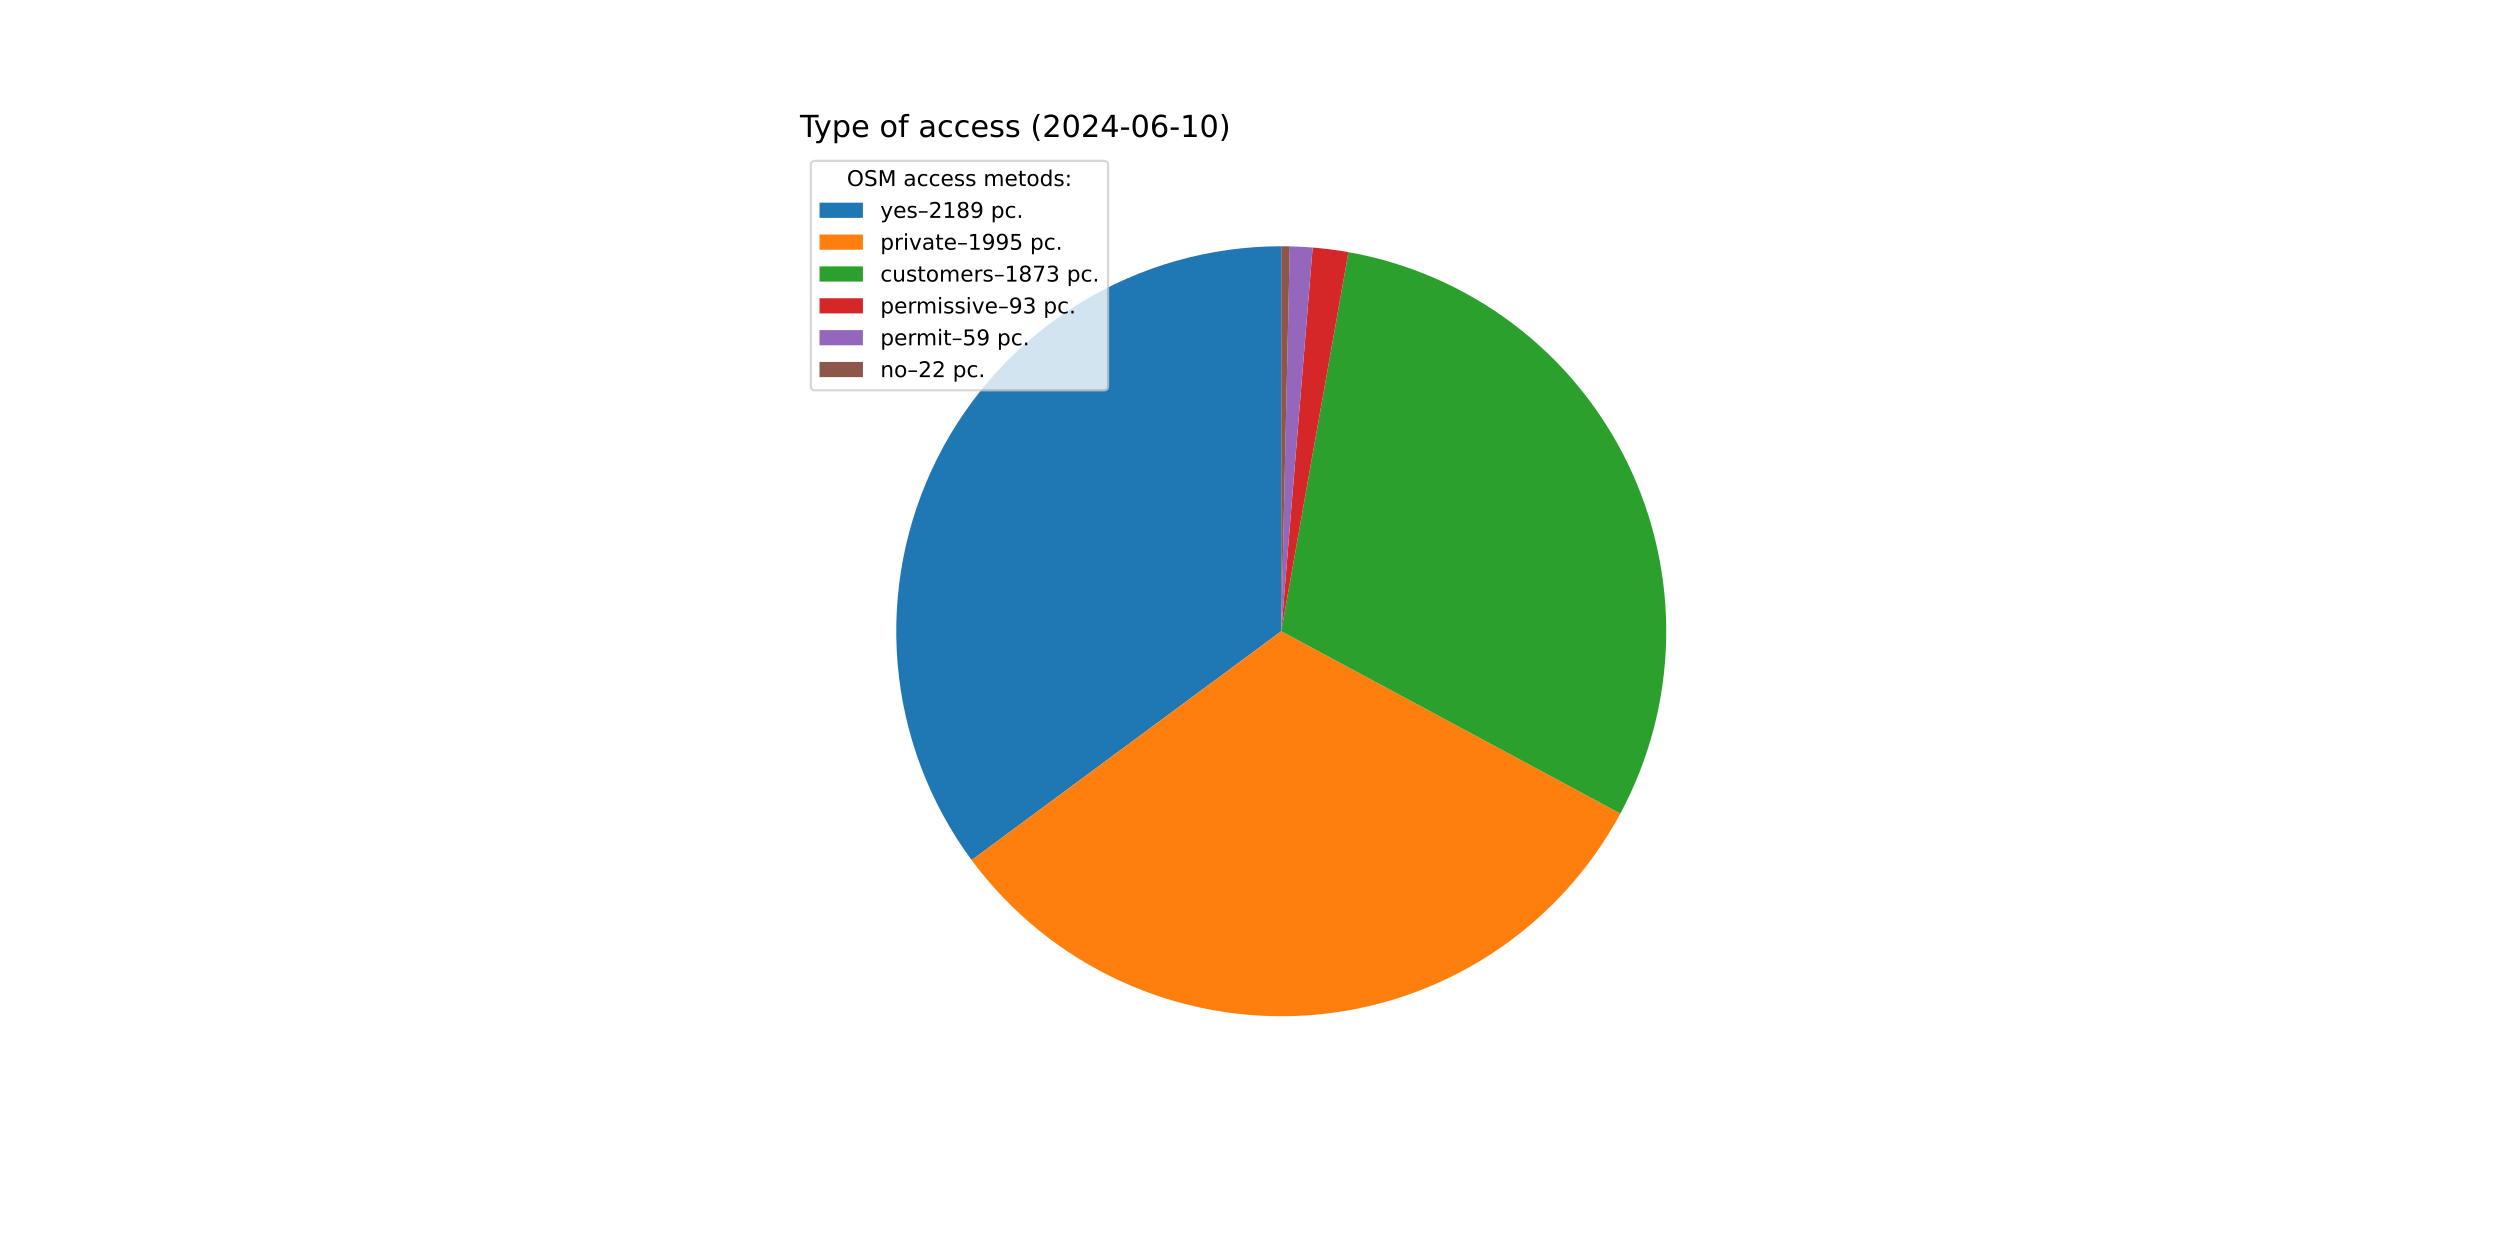
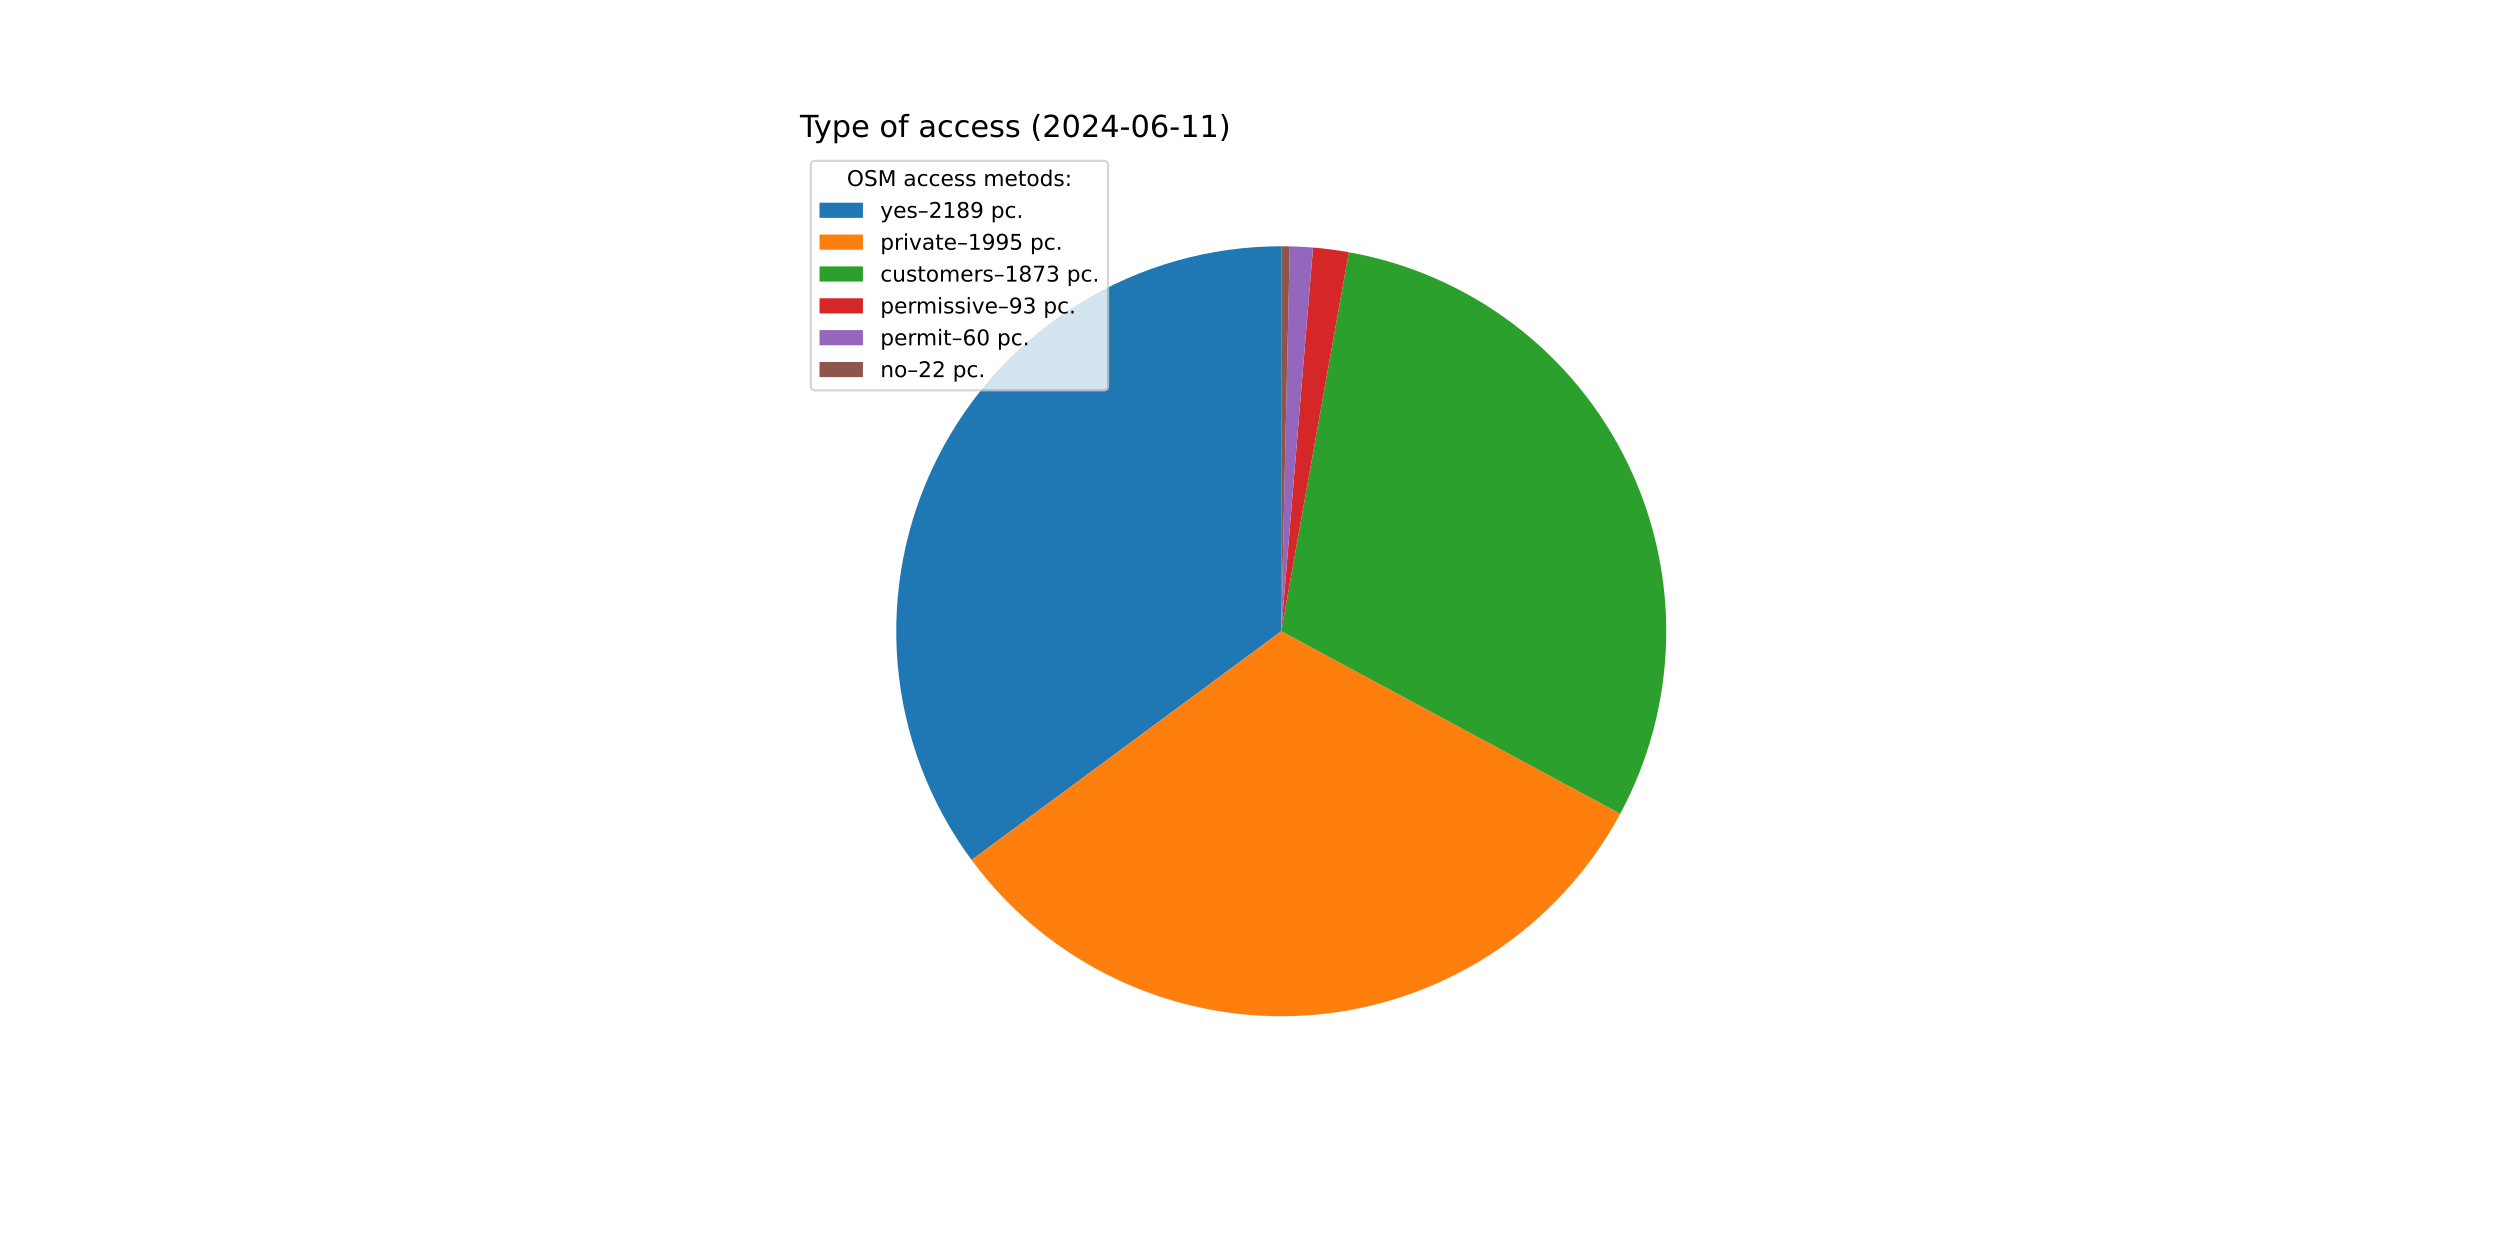
<svg xmlns="http://www.w3.org/2000/svg" xmlns:xlink="http://www.w3.org/1999/xlink" width="1152pt" height="576pt" viewBox="0 0 1152 576" version="1.1">
  <defs>
    <style type="text/css">*{stroke-linejoin: round; stroke-linecap: butt}</style>
  </defs>
  <g id="figure_1">
    <g id="patch_1">
      <path d="M 0 576  L 1152 576  L 1152 0  L 0 0  z " style="fill: #ffffff" />
    </g>
    <g id="axes_1">
      <g id="patch_2">
-         <path d="M 590.4 113.472  C 557.561 113.472 525.358 122.59 497.394 139.806  C 469.43 157.021 446.787 181.668 431.999 210.989  C 417.211 240.309 410.85 273.168 413.628 305.889  C 416.406 338.61 428.216 369.926 447.736 396.334  L 590.4 290.88  z " style="fill: #1f77b4" />
+         <path d="M 590.4 113.472  C 557.567 113.472 525.369 122.587 497.407 139.797  C 469.446 157.008 446.804 181.647 432.013 210.961  C 417.222 240.274 410.855 273.126 413.624 305.842  C 416.393 338.559 428.191 369.873 447.698 396.283  L 590.4 290.88  z " style="fill: #1f77b4" />
      </g>
      <g id="patch_3">
-         <path d="M 447.736 396.334  C 465.507 420.376 489.07 439.54 516.229 452.039  C 543.388 464.538 573.27 469.972 603.091 467.834  C 632.911 465.695 661.712 456.053 686.809 439.806  C 711.906 423.559 732.494 401.228 746.653 374.896  L 590.4 290.88  z " style="fill: #ff7f0e" />
+         <path d="M 447.698 396.283  C 465.458 420.328 489.01 439.498 516.159 452.007  C 543.308 464.516 573.183 469.963 602.999 467.84  C 632.816 465.717 661.618 456.092 686.721 439.863  C 711.823 423.634 732.422 401.32 746.596 375.002  L 590.4 290.88  z " style="fill: #ff7f0e" />
      </g>
      <g id="patch_4">
-         <path d="M 746.653 374.896  C 759.937 350.19 767.174 322.682 767.768 294.636  C 768.362 266.591 762.296 238.801 750.07 213.555  C 737.843 188.308 719.801 166.318 697.43 149.394  C 675.058 132.471 648.989 121.092 621.368 116.196  L 590.4 290.88  z " style="fill: #2ca02c" />
+         <path d="M 746.596 375.002  C 759.895 350.309 767.15 322.81 767.765 294.77  C 768.38 266.73 762.337 238.94 750.134 213.687  C 737.93 188.434 719.91 166.432 697.558 149.491  C 675.205 132.55 649.151 121.149 621.539 116.226  L 590.4 290.88  z " style="fill: #2ca02c" />
      </g>
      <g id="patch_5">
-         <path d="M 621.368 116.196  C 618.638 115.712 615.896 115.292 613.146 114.936  C 610.396 114.581 607.638 114.29 604.874 114.063  L 590.4 290.88  z " style="fill: #d62728" />
+         <path d="M 621.539 116.226  C 618.81 115.74 616.069 115.317 613.32 114.959  C 610.571 114.601 607.813 114.307 605.05 114.078  L 590.4 290.88  z " style="fill: #d62728" />
      </g>
      <g id="patch_6">
-         <path d="M 604.874 114.063  C 603.121 113.92 601.366 113.802 599.609 113.711  C 597.852 113.62 596.094 113.555 594.335 113.516  L 590.4 290.88  z " style="fill: #9467bd" />
+         <path d="M 605.05 114.078  C 603.268 113.93 601.483 113.809 599.697 113.716  C 597.911 113.622 596.123 113.555 594.335 113.516  L 590.4 290.88  z " style="fill: #9467bd" />
      </g>
      <g id="patch_7">
-         <path d="M 594.335 113.516  C 593.68 113.501 593.024 113.49 592.368 113.483  C 591.712 113.476 591.056 113.472 590.4 113.472  L 590.4 290.88  z " style="fill: #8c564b" />
+         <path d="M 594.335 113.516  C 593.679 113.501 593.023 113.49 592.367 113.483  C 591.712 113.476 591.056 113.472 590.4 113.472  L 590.4 290.88  z " style="fill: #8c564b" />
      </g>
      <g id="matplotlib.axis_1" />
      <g id="matplotlib.axis_2" />
      <g id="text_1">
        <g transform="translate(368.64 63.12) scale(0.14 -0.14)">
          <defs>
            <path id="DejaVuSans-54" d="M -19 4666  L 3928 4666  L 3928 4134  L 2272 4134  L 2272 0  L 1638 0  L 1638 4134  L -19 4134  L -19 4666  z " transform="scale(0.015625)" />
            <path id="DejaVuSans-79" d="M 2059 -325  Q 1816 -950 1584 -1140  Q 1353 -1331 966 -1331  L 506 -1331  L 506 -850  L 844 -850  Q 1081 -850 1212 -737  Q 1344 -625 1503 -206  L 1606 56  L 191 3500  L 800 3500  L 1894 763  L 2988 3500  L 3597 3500  L 2059 -325  z " transform="scale(0.015625)" />
            <path id="DejaVuSans-70" d="M 1159 525  L 1159 -1331  L 581 -1331  L 581 3500  L 1159 3500  L 1159 2969  Q 1341 3281 1617 3432  Q 1894 3584 2278 3584  Q 2916 3584 3314 3078  Q 3713 2572 3713 1747  Q 3713 922 3314 415  Q 2916 -91 2278 -91  Q 1894 -91 1617 61  Q 1341 213 1159 525  z M 3116 1747  Q 3116 2381 2855 2742  Q 2594 3103 2138 3103  Q 1681 3103 1420 2742  Q 1159 2381 1159 1747  Q 1159 1113 1420 752  Q 1681 391 2138 391  Q 2594 391 2855 752  Q 3116 1113 3116 1747  z " transform="scale(0.015625)" />
            <path id="DejaVuSans-65" d="M 3597 1894  L 3597 1613  L 953 1613  Q 991 1019 1311 708  Q 1631 397 2203 397  Q 2534 397 2845 478  Q 3156 559 3463 722  L 3463 178  Q 3153 47 2828 -22  Q 2503 -91 2169 -91  Q 1331 -91 842 396  Q 353 884 353 1716  Q 353 2575 817 3079  Q 1281 3584 2069 3584  Q 2775 3584 3186 3129  Q 3597 2675 3597 1894  z M 3022 2063  Q 3016 2534 2758 2815  Q 2500 3097 2075 3097  Q 1594 3097 1305 2825  Q 1016 2553 972 2059  L 3022 2063  z " transform="scale(0.015625)" />
            <path id="DejaVuSans-20" transform="scale(0.015625)" />
            <path id="DejaVuSans-6f" d="M 1959 3097  Q 1497 3097 1228 2736  Q 959 2375 959 1747  Q 959 1119 1226 758  Q 1494 397 1959 397  Q 2419 397 2687 759  Q 2956 1122 2956 1747  Q 2956 2369 2687 2733  Q 2419 3097 1959 3097  z M 1959 3584  Q 2709 3584 3137 3096  Q 3566 2609 3566 1747  Q 3566 888 3137 398  Q 2709 -91 1959 -91  Q 1206 -91 779 398  Q 353 888 353 1747  Q 353 2609 779 3096  Q 1206 3584 1959 3584  z " transform="scale(0.015625)" />
            <path id="DejaVuSans-66" d="M 2375 4863  L 2375 4384  L 1825 4384  Q 1516 4384 1395 4259  Q 1275 4134 1275 3809  L 1275 3500  L 2222 3500  L 2222 3053  L 1275 3053  L 1275 0  L 697 0  L 697 3053  L 147 3053  L 147 3500  L 697 3500  L 697 3744  Q 697 4328 969 4595  Q 1241 4863 1831 4863  L 2375 4863  z " transform="scale(0.015625)" />
            <path id="DejaVuSans-61" d="M 2194 1759  Q 1497 1759 1228 1600  Q 959 1441 959 1056  Q 959 750 1161 570  Q 1363 391 1709 391  Q 2188 391 2477 730  Q 2766 1069 2766 1631  L 2766 1759  L 2194 1759  z M 3341 1997  L 3341 0  L 2766 0  L 2766 531  Q 2569 213 2275 61  Q 1981 -91 1556 -91  Q 1019 -91 701 211  Q 384 513 384 1019  Q 384 1609 779 1909  Q 1175 2209 1959 2209  L 2766 2209  L 2766 2266  Q 2766 2663 2505 2880  Q 2244 3097 1772 3097  Q 1472 3097 1187 3025  Q 903 2953 641 2809  L 641 3341  Q 956 3463 1253 3523  Q 1550 3584 1831 3584  Q 2591 3584 2966 3190  Q 3341 2797 3341 1997  z " transform="scale(0.015625)" />
            <path id="DejaVuSans-63" d="M 3122 3366  L 3122 2828  Q 2878 2963 2633 3030  Q 2388 3097 2138 3097  Q 1578 3097 1268 2742  Q 959 2388 959 1747  Q 959 1106 1268 751  Q 1578 397 2138 397  Q 2388 397 2633 464  Q 2878 531 3122 666  L 3122 134  Q 2881 22 2623 -34  Q 2366 -91 2075 -91  Q 1284 -91 818 406  Q 353 903 353 1747  Q 353 2603 823 3093  Q 1294 3584 2113 3584  Q 2378 3584 2631 3529  Q 2884 3475 3122 3366  z " transform="scale(0.015625)" />
            <path id="DejaVuSans-73" d="M 2834 3397  L 2834 2853  Q 2591 2978 2328 3040  Q 2066 3103 1784 3103  Q 1356 3103 1142 2972  Q 928 2841 928 2578  Q 928 2378 1081 2264  Q 1234 2150 1697 2047  L 1894 2003  Q 2506 1872 2764 1633  Q 3022 1394 3022 966  Q 3022 478 2636 193  Q 2250 -91 1575 -91  Q 1294 -91 989 -36  Q 684 19 347 128  L 347 722  Q 666 556 975 473  Q 1284 391 1588 391  Q 1994 391 2212 530  Q 2431 669 2431 922  Q 2431 1156 2273 1281  Q 2116 1406 1581 1522  L 1381 1569  Q 847 1681 609 1914  Q 372 2147 372 2553  Q 372 3047 722 3315  Q 1072 3584 1716 3584  Q 2034 3584 2315 3537  Q 2597 3491 2834 3397  z " transform="scale(0.015625)" />
            <path id="DejaVuSans-28" d="M 1984 4856  Q 1566 4138 1362 3434  Q 1159 2731 1159 2009  Q 1159 1288 1364 580  Q 1569 -128 1984 -844  L 1484 -844  Q 1016 -109 783 600  Q 550 1309 550 2009  Q 550 2706 781 3412  Q 1013 4119 1484 4856  L 1984 4856  z " transform="scale(0.015625)" />
            <path id="DejaVuSans-32" d="M 1228 531  L 3431 531  L 3431 0  L 469 0  L 469 531  Q 828 903 1448 1529  Q 2069 2156 2228 2338  Q 2531 2678 2651 2914  Q 2772 3150 2772 3378  Q 2772 3750 2511 3984  Q 2250 4219 1831 4219  Q 1534 4219 1204 4116  Q 875 4013 500 3803  L 500 4441  Q 881 4594 1212 4672  Q 1544 4750 1819 4750  Q 2544 4750 2975 4387  Q 3406 4025 3406 3419  Q 3406 3131 3298 2873  Q 3191 2616 2906 2266  Q 2828 2175 2409 1742  Q 1991 1309 1228 531  z " transform="scale(0.015625)" />
            <path id="DejaVuSans-30" d="M 2034 4250  Q 1547 4250 1301 3770  Q 1056 3291 1056 2328  Q 1056 1369 1301 889  Q 1547 409 2034 409  Q 2525 409 2770 889  Q 3016 1369 3016 2328  Q 3016 3291 2770 3770  Q 2525 4250 2034 4250  z M 2034 4750  Q 2819 4750 3233 4129  Q 3647 3509 3647 2328  Q 3647 1150 3233 529  Q 2819 -91 2034 -91  Q 1250 -91 836 529  Q 422 1150 422 2328  Q 422 3509 836 4129  Q 1250 4750 2034 4750  z " transform="scale(0.015625)" />
            <path id="DejaVuSans-34" d="M 2419 4116  L 825 1625  L 2419 1625  L 2419 4116  z M 2253 4666  L 3047 4666  L 3047 1625  L 3713 1625  L 3713 1100  L 3047 1100  L 3047 0  L 2419 0  L 2419 1100  L 313 1100  L 313 1709  L 2253 4666  z " transform="scale(0.015625)" />
            <path id="DejaVuSans-2d" d="M 313 2009  L 1997 2009  L 1997 1497  L 313 1497  L 313 2009  z " transform="scale(0.015625)" />
            <path id="DejaVuSans-36" d="M 2113 2584  Q 1688 2584 1439 2293  Q 1191 2003 1191 1497  Q 1191 994 1439 701  Q 1688 409 2113 409  Q 2538 409 2786 701  Q 3034 994 3034 1497  Q 3034 2003 2786 2293  Q 2538 2584 2113 2584  z M 3366 4563  L 3366 3988  Q 3128 4100 2886 4159  Q 2644 4219 2406 4219  Q 1781 4219 1451 3797  Q 1122 3375 1075 2522  Q 1259 2794 1537 2939  Q 1816 3084 2150 3084  Q 2853 3084 3261 2657  Q 3669 2231 3669 1497  Q 3669 778 3244 343  Q 2819 -91 2113 -91  Q 1303 -91 875 529  Q 447 1150 447 2328  Q 447 3434 972 4092  Q 1497 4750 2381 4750  Q 2619 4750 2861 4703  Q 3103 4656 3366 4563  z " transform="scale(0.015625)" />
            <path id="DejaVuSans-31" d="M 794 531  L 1825 531  L 1825 4091  L 703 3866  L 703 4441  L 1819 4666  L 2450 4666  L 2450 531  L 3481 531  L 3481 0  L 794 0  L 794 531  z " transform="scale(0.015625)" />
            <path id="DejaVuSans-29" d="M 513 4856  L 1013 4856  Q 1481 4119 1714 3412  Q 1947 2706 1947 2009  Q 1947 1309 1714 600  Q 1481 -109 1013 -844  L 513 -844  Q 928 -128 1133 580  Q 1338 1288 1338 2009  Q 1338 2731 1133 3434  Q 928 4138 513 4856  z " transform="scale(0.015625)" />
          </defs>
          <use xlink:href="#DejaVuSans-54" />
          <use xlink:href="#DejaVuSans-79" x="45.459" />
          <use xlink:href="#DejaVuSans-70" x="104.639" />
          <use xlink:href="#DejaVuSans-65" x="168.115" />
          <use xlink:href="#DejaVuSans-20" x="229.639" />
          <use xlink:href="#DejaVuSans-6f" x="261.426" />
          <use xlink:href="#DejaVuSans-66" x="322.607" />
          <use xlink:href="#DejaVuSans-20" x="357.812" />
          <use xlink:href="#DejaVuSans-61" x="389.6" />
          <use xlink:href="#DejaVuSans-63" x="450.879" />
          <use xlink:href="#DejaVuSans-63" x="505.859" />
          <use xlink:href="#DejaVuSans-65" x="560.84" />
          <use xlink:href="#DejaVuSans-73" x="622.363" />
          <use xlink:href="#DejaVuSans-73" x="674.463" />
          <use xlink:href="#DejaVuSans-20" x="726.562" />
          <use xlink:href="#DejaVuSans-28" x="758.35" />
          <use xlink:href="#DejaVuSans-32" x="797.363" />
          <use xlink:href="#DejaVuSans-30" x="860.986" />
          <use xlink:href="#DejaVuSans-32" x="924.609" />
          <use xlink:href="#DejaVuSans-34" x="988.232" />
          <use xlink:href="#DejaVuSans-2d" x="1051.855" />
          <use xlink:href="#DejaVuSans-30" x="1087.939" />
          <use xlink:href="#DejaVuSans-36" x="1151.562" />
          <use xlink:href="#DejaVuSans-2d" x="1215.186" />
          <use xlink:href="#DejaVuSans-31" x="1251.27" />
-           <use xlink:href="#DejaVuSans-30" x="1314.893" />
+           <use xlink:href="#DejaVuSans-31" x="1314.893" />
          <use xlink:href="#DejaVuSans-29" x="1378.516" />
        </g>
      </g>
      <g id="legend_1">
        <g id="patch_8">
          <path d="M 375.64 179.867  L 508.592 179.867  Q 510.592 179.867 510.592 177.867  L 510.592 76.12  Q 510.592 74.12 508.592 74.12  L 375.64 74.12  Q 373.64 74.12 373.64 76.12  L 373.64 177.867  Q 373.64 179.867 375.64 179.867  z " style="fill: #ffffff; opacity: 0.8; stroke: #cccccc; stroke-linejoin: miter" />
        </g>
        <g id="text_2">
          <g transform="translate(390.2353 85.71844) scale(0.1 -0.1)">
            <defs>
              <path id="DejaVuSans-4f" d="M 2522 4238  Q 1834 4238 1429 3725  Q 1025 3213 1025 2328  Q 1025 1447 1429 934  Q 1834 422 2522 422  Q 3209 422 3611 934  Q 4013 1447 4013 2328  Q 4013 3213 3611 3725  Q 3209 4238 2522 4238  z M 2522 4750  Q 3503 4750 4090 4092  Q 4678 3434 4678 2328  Q 4678 1225 4090 567  Q 3503 -91 2522 -91  Q 1538 -91 948 565  Q 359 1222 359 2328  Q 359 3434 948 4092  Q 1538 4750 2522 4750  z " transform="scale(0.015625)" />
              <path id="DejaVuSans-53" d="M 3425 4513  L 3425 3897  Q 3066 4069 2747 4153  Q 2428 4238 2131 4238  Q 1616 4238 1336 4038  Q 1056 3838 1056 3469  Q 1056 3159 1242 3001  Q 1428 2844 1947 2747  L 2328 2669  Q 3034 2534 3370 2195  Q 3706 1856 3706 1288  Q 3706 609 3251 259  Q 2797 -91 1919 -91  Q 1588 -91 1214 -16  Q 841 59 441 206  L 441 856  Q 825 641 1194 531  Q 1563 422 1919 422  Q 2459 422 2753 634  Q 3047 847 3047 1241  Q 3047 1584 2836 1778  Q 2625 1972 2144 2069  L 1759 2144  Q 1053 2284 737 2584  Q 422 2884 422 3419  Q 422 4038 858 4394  Q 1294 4750 2059 4750  Q 2388 4750 2728 4690  Q 3069 4631 3425 4513  z " transform="scale(0.015625)" />
              <path id="DejaVuSans-4d" d="M 628 4666  L 1569 4666  L 2759 1491  L 3956 4666  L 4897 4666  L 4897 0  L 4281 0  L 4281 4097  L 3078 897  L 2444 897  L 1241 4097  L 1241 0  L 628 0  L 628 4666  z " transform="scale(0.015625)" />
              <path id="DejaVuSans-6d" d="M 3328 2828  Q 3544 3216 3844 3400  Q 4144 3584 4550 3584  Q 5097 3584 5394 3201  Q 5691 2819 5691 2113  L 5691 0  L 5113 0  L 5113 2094  Q 5113 2597 4934 2840  Q 4756 3084 4391 3084  Q 3944 3084 3684 2787  Q 3425 2491 3425 1978  L 3425 0  L 2847 0  L 2847 2094  Q 2847 2600 2669 2842  Q 2491 3084 2119 3084  Q 1678 3084 1418 2786  Q 1159 2488 1159 1978  L 1159 0  L 581 0  L 581 3500  L 1159 3500  L 1159 2956  Q 1356 3278 1631 3431  Q 1906 3584 2284 3584  Q 2666 3584 2933 3390  Q 3200 3197 3328 2828  z " transform="scale(0.015625)" />
              <path id="DejaVuSans-74" d="M 1172 4494  L 1172 3500  L 2356 3500  L 2356 3053  L 1172 3053  L 1172 1153  Q 1172 725 1289 603  Q 1406 481 1766 481  L 2356 481  L 2356 0  L 1766 0  Q 1100 0 847 248  Q 594 497 594 1153  L 594 3053  L 172 3053  L 172 3500  L 594 3500  L 594 4494  L 1172 4494  z " transform="scale(0.015625)" />
              <path id="DejaVuSans-64" d="M 2906 2969  L 2906 4863  L 3481 4863  L 3481 0  L 2906 0  L 2906 525  Q 2725 213 2448 61  Q 2172 -91 1784 -91  Q 1150 -91 751 415  Q 353 922 353 1747  Q 353 2572 751 3078  Q 1150 3584 1784 3584  Q 2172 3584 2448 3432  Q 2725 3281 2906 2969  z M 947 1747  Q 947 1113 1208 752  Q 1469 391 1925 391  Q 2381 391 2643 752  Q 2906 1113 2906 1747  Q 2906 2381 2643 2742  Q 2381 3103 1925 3103  Q 1469 3103 1208 2742  Q 947 2381 947 1747  z " transform="scale(0.015625)" />
              <path id="DejaVuSans-3a" d="M 750 794  L 1409 794  L 1409 0  L 750 0  L 750 794  z M 750 3309  L 1409 3309  L 1409 2516  L 750 2516  L 750 3309  z " transform="scale(0.015625)" />
            </defs>
            <use xlink:href="#DejaVuSans-4f" />
            <use xlink:href="#DejaVuSans-53" x="78.711" />
            <use xlink:href="#DejaVuSans-4d" x="142.188" />
            <use xlink:href="#DejaVuSans-20" x="228.467" />
            <use xlink:href="#DejaVuSans-61" x="260.254" />
            <use xlink:href="#DejaVuSans-63" x="321.533" />
            <use xlink:href="#DejaVuSans-63" x="376.514" />
            <use xlink:href="#DejaVuSans-65" x="431.494" />
            <use xlink:href="#DejaVuSans-73" x="493.018" />
            <use xlink:href="#DejaVuSans-73" x="545.117" />
            <use xlink:href="#DejaVuSans-20" x="597.217" />
            <use xlink:href="#DejaVuSans-6d" x="629.004" />
            <use xlink:href="#DejaVuSans-65" x="726.416" />
            <use xlink:href="#DejaVuSans-74" x="787.939" />
            <use xlink:href="#DejaVuSans-6f" x="827.148" />
            <use xlink:href="#DejaVuSans-64" x="888.33" />
            <use xlink:href="#DejaVuSans-73" x="951.807" />
            <use xlink:href="#DejaVuSans-3a" x="1003.906" />
          </g>
        </g>
        <g id="patch_9">
          <path d="M 377.64 100.397  L 397.64 100.397  L 397.64 93.397  L 377.64 93.397  z " style="fill: #1f77b4" />
        </g>
        <g id="text_3">
          <g transform="translate(405.64 100.3966) scale(0.1 -0.1)">
            <defs>
              <path id="DejaVuSans-2013" d="M 313 1978  L 2888 1978  L 2888 1528  L 313 1528  L 313 1978  z " transform="scale(0.015625)" />
              <path id="DejaVuSans-38" d="M 2034 2216  Q 1584 2216 1326 1975  Q 1069 1734 1069 1313  Q 1069 891 1326 650  Q 1584 409 2034 409  Q 2484 409 2743 651  Q 3003 894 3003 1313  Q 3003 1734 2745 1975  Q 2488 2216 2034 2216  z M 1403 2484  Q 997 2584 770 2862  Q 544 3141 544 3541  Q 544 4100 942 4425  Q 1341 4750 2034 4750  Q 2731 4750 3128 4425  Q 3525 4100 3525 3541  Q 3525 3141 3298 2862  Q 3072 2584 2669 2484  Q 3125 2378 3379 2068  Q 3634 1759 3634 1313  Q 3634 634 3220 271  Q 2806 -91 2034 -91  Q 1263 -91 848 271  Q 434 634 434 1313  Q 434 1759 690 2068  Q 947 2378 1403 2484  z M 1172 3481  Q 1172 3119 1398 2916  Q 1625 2713 2034 2713  Q 2441 2713 2670 2916  Q 2900 3119 2900 3481  Q 2900 3844 2670 4047  Q 2441 4250 2034 4250  Q 1625 4250 1398 4047  Q 1172 3844 1172 3481  z " transform="scale(0.015625)" />
              <path id="DejaVuSans-39" d="M 703 97  L 703 672  Q 941 559 1184 500  Q 1428 441 1663 441  Q 2288 441 2617 861  Q 2947 1281 2994 2138  Q 2813 1869 2534 1725  Q 2256 1581 1919 1581  Q 1219 1581 811 2004  Q 403 2428 403 3163  Q 403 3881 828 4315  Q 1253 4750 1959 4750  Q 2769 4750 3195 4129  Q 3622 3509 3622 2328  Q 3622 1225 3098 567  Q 2575 -91 1691 -91  Q 1453 -91 1209 -44  Q 966 3 703 97  z M 1959 2075  Q 2384 2075 2632 2365  Q 2881 2656 2881 3163  Q 2881 3666 2632 3958  Q 2384 4250 1959 4250  Q 1534 4250 1286 3958  Q 1038 3666 1038 3163  Q 1038 2656 1286 2365  Q 1534 2075 1959 2075  z " transform="scale(0.015625)" />
              <path id="DejaVuSans-2e" d="M 684 794  L 1344 794  L 1344 0  L 684 0  L 684 794  z " transform="scale(0.015625)" />
            </defs>
            <use xlink:href="#DejaVuSans-79" />
            <use xlink:href="#DejaVuSans-65" x="59.18" />
            <use xlink:href="#DejaVuSans-73" x="120.703" />
            <use xlink:href="#DejaVuSans-2013" x="172.803" />
            <use xlink:href="#DejaVuSans-32" x="222.803" />
            <use xlink:href="#DejaVuSans-31" x="286.426" />
            <use xlink:href="#DejaVuSans-38" x="350.049" />
            <use xlink:href="#DejaVuSans-39" x="413.672" />
            <use xlink:href="#DejaVuSans-20" x="477.295" />
            <use xlink:href="#DejaVuSans-70" x="509.082" />
            <use xlink:href="#DejaVuSans-63" x="572.559" />
            <use xlink:href="#DejaVuSans-2e" x="627.539" />
          </g>
        </g>
        <g id="patch_10">
          <path d="M 377.64 115.075  L 397.64 115.075  L 397.64 108.075  L 377.64 108.075  z " style="fill: #ff7f0e" />
        </g>
        <g id="text_4">
          <g transform="translate(405.64 115.0747) scale(0.1 -0.1)">
            <defs>
              <path id="DejaVuSans-72" d="M 2631 2963  Q 2534 3019 2420 3045  Q 2306 3072 2169 3072  Q 1681 3072 1420 2755  Q 1159 2438 1159 1844  L 1159 0  L 581 0  L 581 3500  L 1159 3500  L 1159 2956  Q 1341 3275 1631 3429  Q 1922 3584 2338 3584  Q 2397 3584 2469 3576  Q 2541 3569 2628 3553  L 2631 2963  z " transform="scale(0.015625)" />
              <path id="DejaVuSans-69" d="M 603 3500  L 1178 3500  L 1178 0  L 603 0  L 603 3500  z M 603 4863  L 1178 4863  L 1178 4134  L 603 4134  L 603 4863  z " transform="scale(0.015625)" />
              <path id="DejaVuSans-76" d="M 191 3500  L 800 3500  L 1894 563  L 2988 3500  L 3597 3500  L 2284 0  L 1503 0  L 191 3500  z " transform="scale(0.015625)" />
              <path id="DejaVuSans-35" d="M 691 4666  L 3169 4666  L 3169 4134  L 1269 4134  L 1269 2991  Q 1406 3038 1543 3061  Q 1681 3084 1819 3084  Q 2600 3084 3056 2656  Q 3513 2228 3513 1497  Q 3513 744 3044 326  Q 2575 -91 1722 -91  Q 1428 -91 1123 -41  Q 819 9 494 109  L 494 744  Q 775 591 1075 516  Q 1375 441 1709 441  Q 2250 441 2565 725  Q 2881 1009 2881 1497  Q 2881 1984 2565 2268  Q 2250 2553 1709 2553  Q 1456 2553 1204 2497  Q 953 2441 691 2322  L 691 4666  z " transform="scale(0.015625)" />
            </defs>
            <use xlink:href="#DejaVuSans-70" />
            <use xlink:href="#DejaVuSans-72" x="63.477" />
            <use xlink:href="#DejaVuSans-69" x="104.59" />
            <use xlink:href="#DejaVuSans-76" x="132.373" />
            <use xlink:href="#DejaVuSans-61" x="191.553" />
            <use xlink:href="#DejaVuSans-74" x="252.832" />
            <use xlink:href="#DejaVuSans-65" x="292.041" />
            <use xlink:href="#DejaVuSans-2013" x="353.564" />
            <use xlink:href="#DejaVuSans-31" x="403.564" />
            <use xlink:href="#DejaVuSans-39" x="467.188" />
            <use xlink:href="#DejaVuSans-39" x="530.811" />
            <use xlink:href="#DejaVuSans-35" x="594.434" />
            <use xlink:href="#DejaVuSans-20" x="658.057" />
            <use xlink:href="#DejaVuSans-70" x="689.844" />
            <use xlink:href="#DejaVuSans-63" x="753.32" />
            <use xlink:href="#DejaVuSans-2e" x="808.301" />
          </g>
        </g>
        <g id="patch_11">
          <path d="M 377.64 129.753  L 397.64 129.753  L 397.64 122.753  L 377.64 122.753  z " style="fill: #2ca02c" />
        </g>
        <g id="text_5">
          <g transform="translate(405.64 129.7528) scale(0.1 -0.1)">
            <defs>
              <path id="DejaVuSans-75" d="M 544 1381  L 544 3500  L 1119 3500  L 1119 1403  Q 1119 906 1312 657  Q 1506 409 1894 409  Q 2359 409 2629 706  Q 2900 1003 2900 1516  L 2900 3500  L 3475 3500  L 3475 0  L 2900 0  L 2900 538  Q 2691 219 2414 64  Q 2138 -91 1772 -91  Q 1169 -91 856 284  Q 544 659 544 1381  z M 1991 3584  L 1991 3584  z " transform="scale(0.015625)" />
              <path id="DejaVuSans-37" d="M 525 4666  L 3525 4666  L 3525 4397  L 1831 0  L 1172 0  L 2766 4134  L 525 4134  L 525 4666  z " transform="scale(0.015625)" />
              <path id="DejaVuSans-33" d="M 2597 2516  Q 3050 2419 3304 2112  Q 3559 1806 3559 1356  Q 3559 666 3084 287  Q 2609 -91 1734 -91  Q 1441 -91 1130 -33  Q 819 25 488 141  L 488 750  Q 750 597 1062 519  Q 1375 441 1716 441  Q 2309 441 2620 675  Q 2931 909 2931 1356  Q 2931 1769 2642 2001  Q 2353 2234 1838 2234  L 1294 2234  L 1294 2753  L 1863 2753  Q 2328 2753 2575 2939  Q 2822 3125 2822 3475  Q 2822 3834 2567 4026  Q 2313 4219 1838 4219  Q 1578 4219 1281 4162  Q 984 4106 628 3988  L 628 4550  Q 988 4650 1302 4700  Q 1616 4750 1894 4750  Q 2613 4750 3031 4423  Q 3450 4097 3450 3541  Q 3450 3153 3228 2886  Q 3006 2619 2597 2516  z " transform="scale(0.015625)" />
            </defs>
            <use xlink:href="#DejaVuSans-63" />
            <use xlink:href="#DejaVuSans-75" x="54.98" />
            <use xlink:href="#DejaVuSans-73" x="118.359" />
            <use xlink:href="#DejaVuSans-74" x="170.459" />
            <use xlink:href="#DejaVuSans-6f" x="209.668" />
            <use xlink:href="#DejaVuSans-6d" x="270.85" />
            <use xlink:href="#DejaVuSans-65" x="368.262" />
            <use xlink:href="#DejaVuSans-72" x="429.785" />
            <use xlink:href="#DejaVuSans-73" x="470.898" />
            <use xlink:href="#DejaVuSans-2013" x="522.998" />
            <use xlink:href="#DejaVuSans-31" x="572.998" />
            <use xlink:href="#DejaVuSans-38" x="636.621" />
            <use xlink:href="#DejaVuSans-37" x="700.244" />
            <use xlink:href="#DejaVuSans-33" x="763.867" />
            <use xlink:href="#DejaVuSans-20" x="827.49" />
            <use xlink:href="#DejaVuSans-70" x="859.277" />
            <use xlink:href="#DejaVuSans-63" x="922.754" />
            <use xlink:href="#DejaVuSans-2e" x="977.734" />
          </g>
        </g>
        <g id="patch_12">
          <path d="M 377.64 144.431  L 397.64 144.431  L 397.64 137.431  L 377.64 137.431  z " style="fill: #d62728" />
        </g>
        <g id="text_6">
          <g transform="translate(405.64 144.4309) scale(0.1 -0.1)">
            <use xlink:href="#DejaVuSans-70" />
            <use xlink:href="#DejaVuSans-65" x="63.477" />
            <use xlink:href="#DejaVuSans-72" x="125" />
            <use xlink:href="#DejaVuSans-6d" x="164.363" />
            <use xlink:href="#DejaVuSans-69" x="261.775" />
            <use xlink:href="#DejaVuSans-73" x="289.559" />
            <use xlink:href="#DejaVuSans-73" x="341.658" />
            <use xlink:href="#DejaVuSans-69" x="393.758" />
            <use xlink:href="#DejaVuSans-76" x="421.541" />
            <use xlink:href="#DejaVuSans-65" x="480.721" />
            <use xlink:href="#DejaVuSans-2013" x="542.244" />
            <use xlink:href="#DejaVuSans-39" x="592.244" />
            <use xlink:href="#DejaVuSans-33" x="655.867" />
            <use xlink:href="#DejaVuSans-20" x="719.49" />
            <use xlink:href="#DejaVuSans-70" x="751.277" />
            <use xlink:href="#DejaVuSans-63" x="814.754" />
            <use xlink:href="#DejaVuSans-2e" x="869.734" />
          </g>
        </g>
        <g id="patch_13">
          <path d="M 377.64 159.109  L 397.64 159.109  L 397.64 152.109  L 377.64 152.109  z " style="fill: #9467bd" />
        </g>
        <g id="text_7">
          <g transform="translate(405.64 159.1091) scale(0.1 -0.1)">
            <use xlink:href="#DejaVuSans-70" />
            <use xlink:href="#DejaVuSans-65" x="63.477" />
            <use xlink:href="#DejaVuSans-72" x="125" />
            <use xlink:href="#DejaVuSans-6d" x="164.363" />
            <use xlink:href="#DejaVuSans-69" x="261.775" />
            <use xlink:href="#DejaVuSans-74" x="289.559" />
            <use xlink:href="#DejaVuSans-2013" x="328.768" />
-             <use xlink:href="#DejaVuSans-35" x="378.768" />
-             <use xlink:href="#DejaVuSans-39" x="442.391" />
+             <use xlink:href="#DejaVuSans-36" x="378.768" />
+             <use xlink:href="#DejaVuSans-30" x="442.391" />
            <use xlink:href="#DejaVuSans-20" x="506.014" />
            <use xlink:href="#DejaVuSans-70" x="537.801" />
            <use xlink:href="#DejaVuSans-63" x="601.277" />
            <use xlink:href="#DejaVuSans-2e" x="656.258" />
          </g>
        </g>
        <g id="patch_14">
          <path d="M 377.64 173.787  L 397.64 173.787  L 397.64 166.787  L 377.64 166.787  z " style="fill: #8c564b" />
        </g>
        <g id="text_8">
          <g transform="translate(405.64 173.7872) scale(0.1 -0.1)">
            <defs>
              <path id="DejaVuSans-6e" d="M 3513 2113  L 3513 0  L 2938 0  L 2938 2094  Q 2938 2591 2744 2837  Q 2550 3084 2163 3084  Q 1697 3084 1428 2787  Q 1159 2491 1159 1978  L 1159 0  L 581 0  L 581 3500  L 1159 3500  L 1159 2956  Q 1366 3272 1645 3428  Q 1925 3584 2291 3584  Q 2894 3584 3203 3211  Q 3513 2838 3513 2113  z " transform="scale(0.015625)" />
            </defs>
            <use xlink:href="#DejaVuSans-6e" />
            <use xlink:href="#DejaVuSans-6f" x="63.379" />
            <use xlink:href="#DejaVuSans-2013" x="124.561" />
            <use xlink:href="#DejaVuSans-32" x="174.561" />
            <use xlink:href="#DejaVuSans-32" x="238.184" />
            <use xlink:href="#DejaVuSans-20" x="301.807" />
            <use xlink:href="#DejaVuSans-70" x="333.594" />
            <use xlink:href="#DejaVuSans-63" x="397.07" />
            <use xlink:href="#DejaVuSans-2e" x="452.051" />
          </g>
        </g>
      </g>
    </g>
  </g>
</svg>
